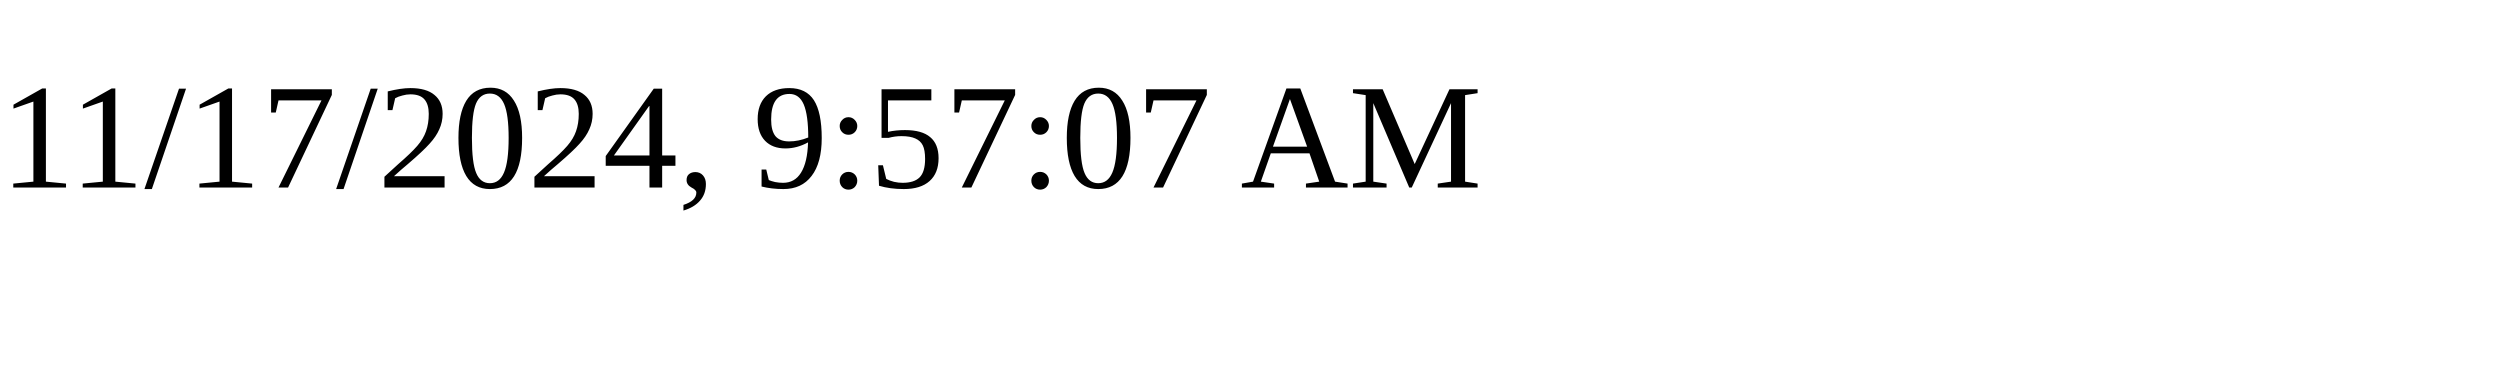
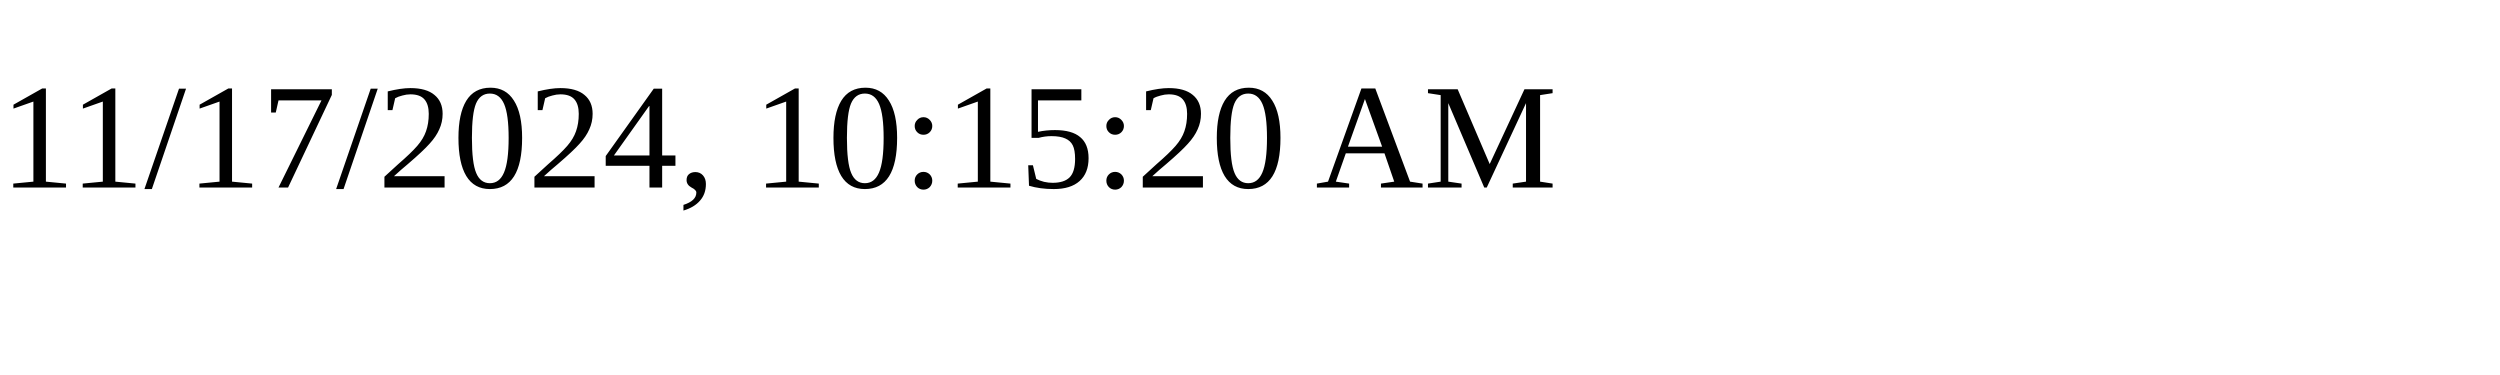
<svg xmlns="http://www.w3.org/2000/svg" height="30" width="200">
-   <text x="0" y="15">11/17/2024, 9:57:07 AM</text>
+   <text x="0" y="15">11/17/2024, 10:15:20 AM</text>
</svg>
